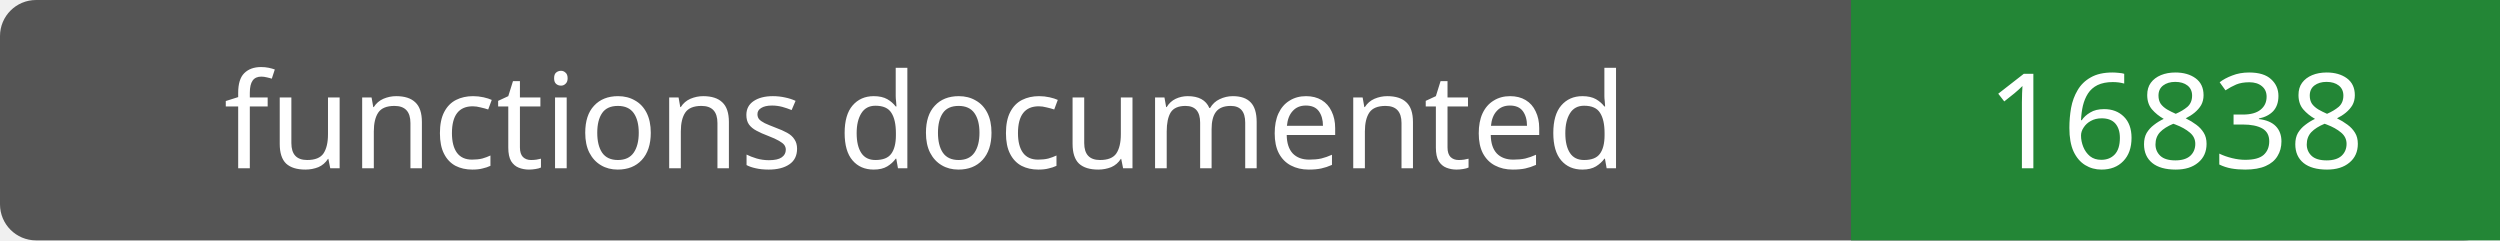
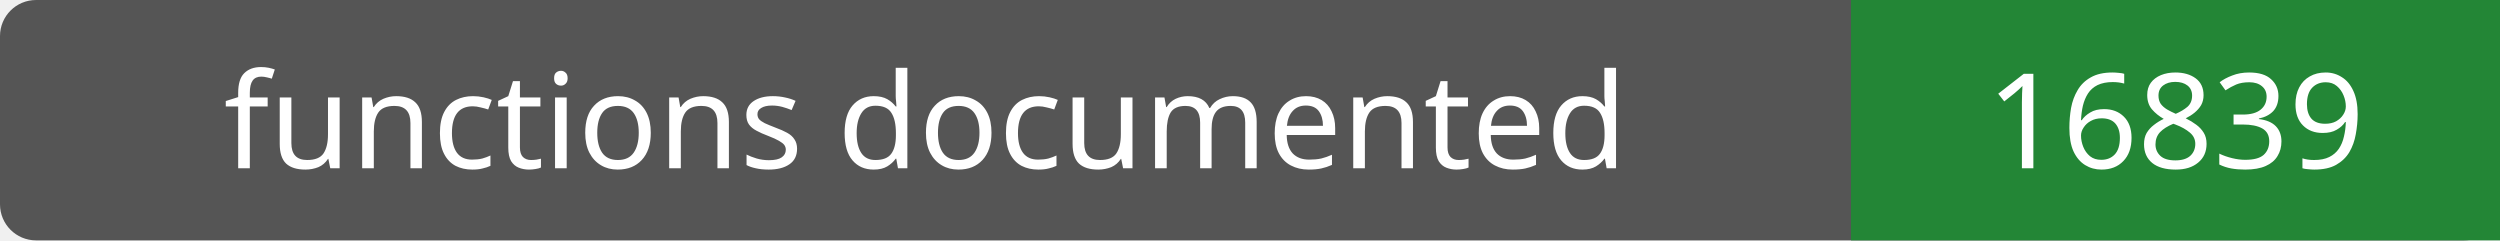
- <svg xmlns="http://www.w3.org/2000/svg" width="208" height="20" role="img" aria-label="functions documented: 16838">
+ <svg xmlns="http://www.w3.org/2000/svg" width="208" height="20" role="img" aria-label="functions documented: 16839">
  <rect width="208" height="20" rx="3" fill="#555" />
  <path fill="#238636" d="M154 0h54v20H154z" />
  <g fill="#fff" text-anchor="middle" font-family="Verdana,sans-serif" font-size="11">
    <text x="77.0" y="14">functions documented</text>
-     <text x="181.0" y="14">16838</text>
+     <text x="181.0" y="14">16839</text>
  </g>
</svg>
